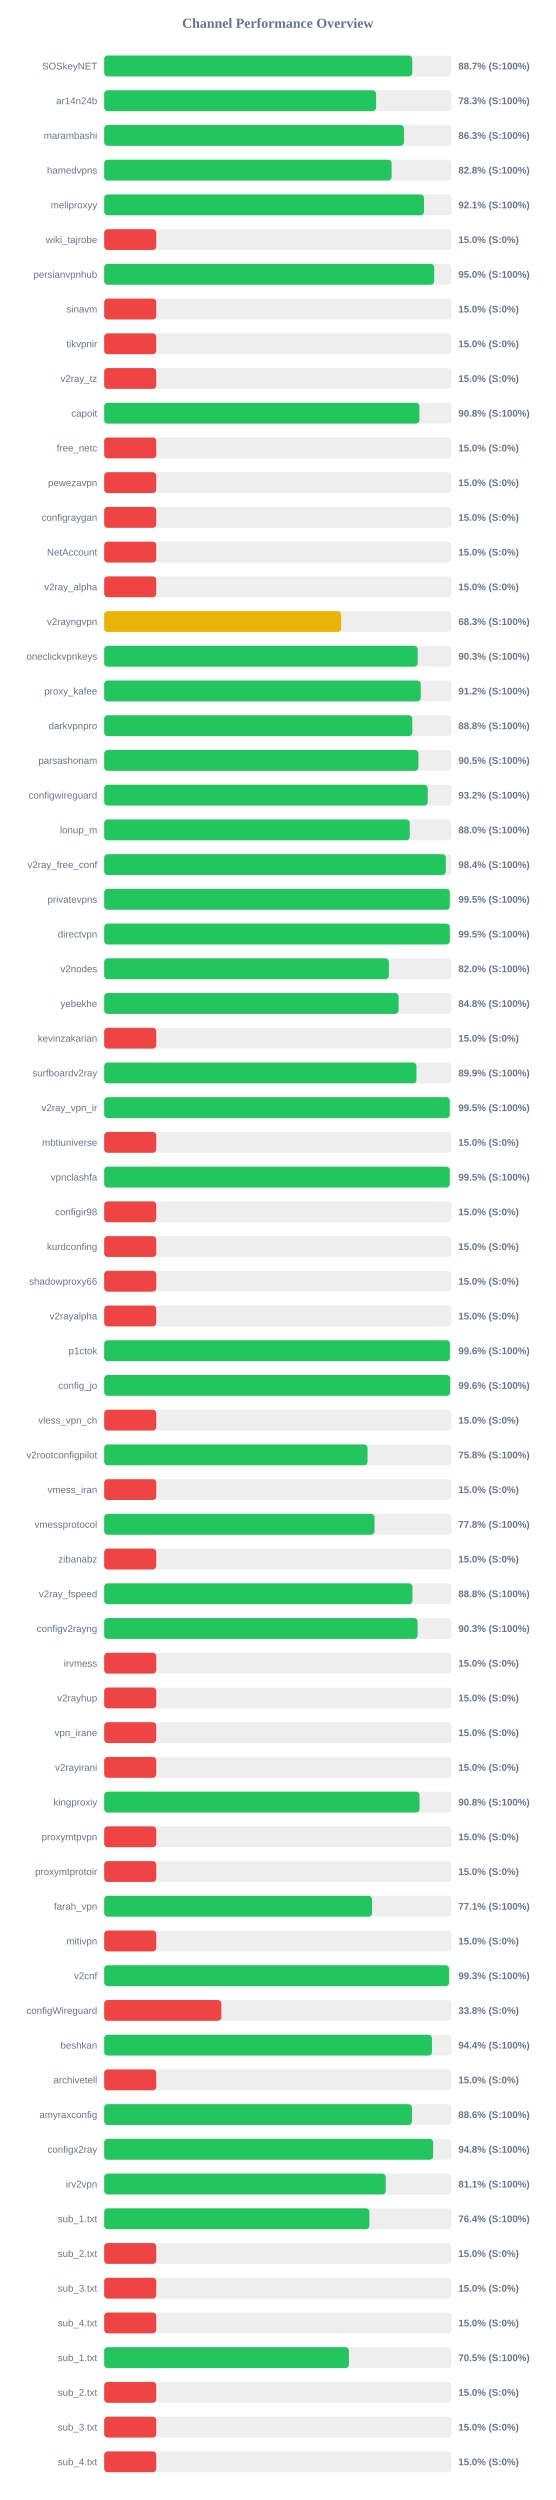
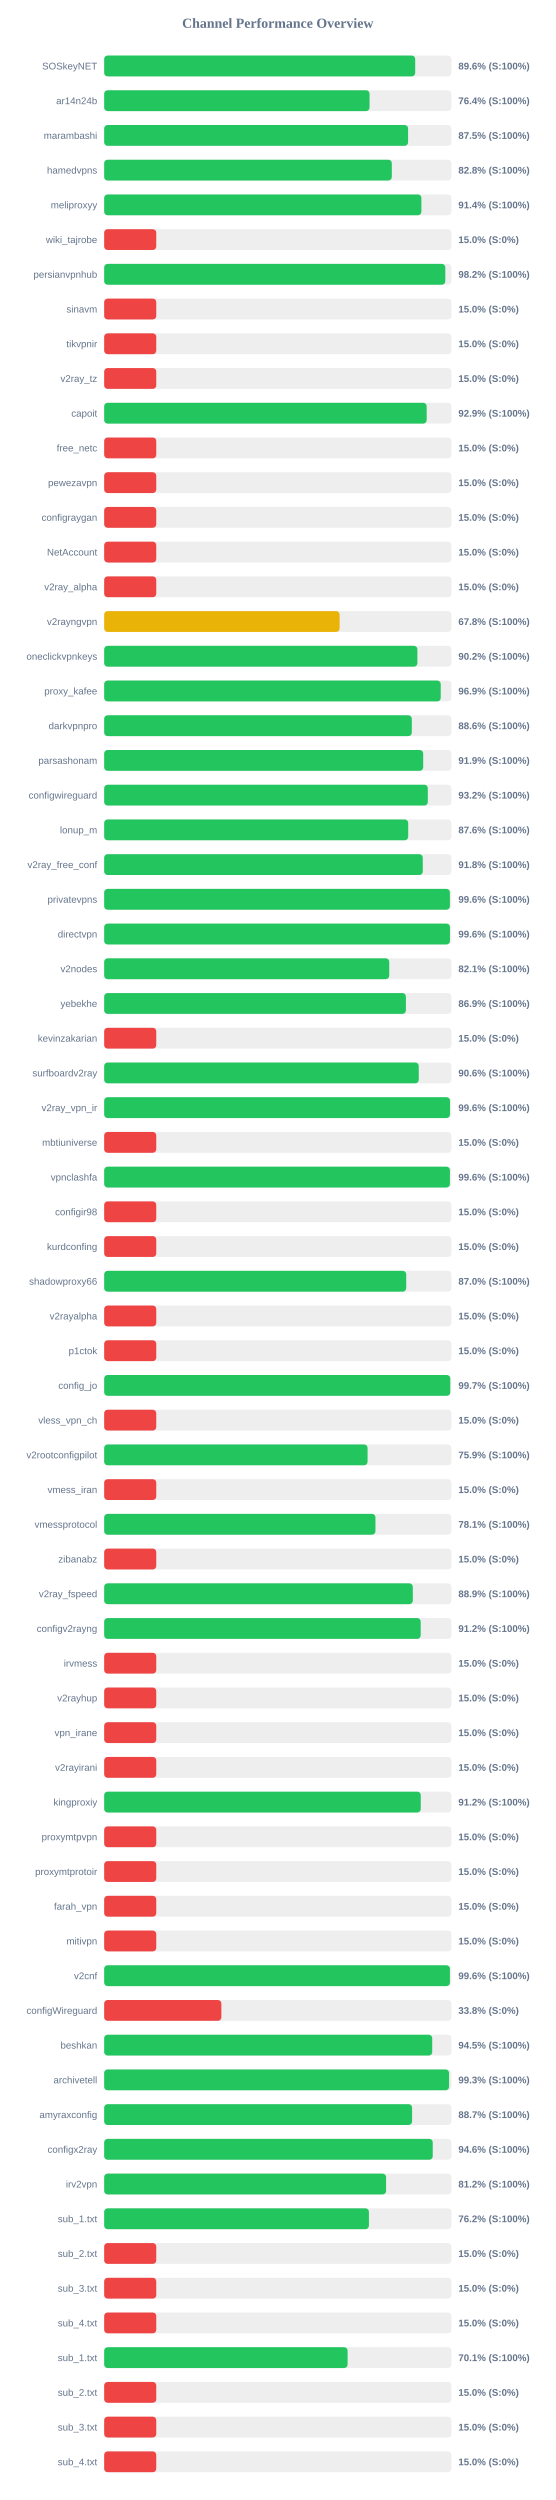
<svg xmlns="http://www.w3.org/2000/svg" width="800" height="3600" version="1.1">
  <style>
        .row { font: 14px Arial; fill: #64748b; }
        .score { font: bold 14px Arial; fill: #64748b; }
    </style>
  <text x="400" y="40" text-anchor="middle" font-size="20px" font-weight="bold" fill="#64748b">Channel Performance Overview</text>
  <rect x="150" y="80" width="500" height="30" fill="#eee" rx="5" />
-   <rect x="150" y="80" width="443.65" height="30" fill="#22c55e" rx="5" />
+   <rect x="150" y="80" width="447.9" height="30" fill="#22c55e" rx="5" />
  <text x="140" y="100" text-anchor="end" class="row">SOSkeyNET</text>
-   <text x="660" y="100" text-anchor="start" class="score">88.7% (S:100%)</text>
+   <text x="660" y="100" text-anchor="start" class="score">89.6% (S:100%)</text>
  <rect x="150" y="130" width="500" height="30" fill="#eee" rx="5" />
-   <rect x="150" y="130" width="391.6" height="30" fill="#22c55e" rx="5" />
+   <rect x="150" y="130" width="382.15" height="30" fill="#22c55e" rx="5" />
  <text x="140" y="150" text-anchor="end" class="row">ar14n24b</text>
-   <text x="660" y="150" text-anchor="start" class="score">78.3% (S:100%)</text>
+   <text x="660" y="150" text-anchor="start" class="score">76.4% (S:100%)</text>
  <rect x="150" y="180" width="500" height="30" fill="#eee" rx="5" />
-   <rect x="150" y="180" width="431.7" height="30" fill="#22c55e" rx="5" />
+   <rect x="150" y="180" width="437.65" height="30" fill="#22c55e" rx="5" />
  <text x="140" y="200" text-anchor="end" class="row">marambashi</text>
-   <text x="660" y="200" text-anchor="start" class="score">86.3% (S:100%)</text>
+   <text x="660" y="200" text-anchor="start" class="score">87.5% (S:100%)</text>
  <rect x="150" y="230" width="500" height="30" fill="#eee" rx="5" />
-   <rect x="150" y="230" width="413.9" height="30" fill="#22c55e" rx="5" />
+   <rect x="150" y="230" width="414.2" height="30" fill="#22c55e" rx="5" />
  <text x="140" y="250" text-anchor="end" class="row">hamedvpns</text>
  <text x="660" y="250" text-anchor="start" class="score">82.8% (S:100%)</text>
  <rect x="150" y="280" width="500" height="30" fill="#eee" rx="5" />
-   <rect x="150" y="280" width="460.55" height="30" fill="#22c55e" rx="5" />
+   <rect x="150" y="280" width="456.8" height="30" fill="#22c55e" rx="5" />
  <text x="140" y="300" text-anchor="end" class="row">meliproxyy</text>
-   <text x="660" y="300" text-anchor="start" class="score">92.1% (S:100%)</text>
+   <text x="660" y="300" text-anchor="start" class="score">91.4% (S:100%)</text>
  <rect x="150" y="330" width="500" height="30" fill="#eee" rx="5" />
  <rect x="150" y="330" width="75.0" height="30" fill="#ef4444" rx="5" />
  <text x="140" y="350" text-anchor="end" class="row">wiki_tajrobe</text>
  <text x="660" y="350" text-anchor="start" class="score">15.0% (S:0%)</text>
  <rect x="150" y="380" width="500" height="30" fill="#eee" rx="5" />
-   <rect x="150" y="380" width="475.25" height="30" fill="#22c55e" rx="5" />
+   <rect x="150" y="380" width="491.25" height="30" fill="#22c55e" rx="5" />
  <text x="140" y="400" text-anchor="end" class="row">persianvpnhub</text>
-   <text x="660" y="400" text-anchor="start" class="score">95.0% (S:100%)</text>
+   <text x="660" y="400" text-anchor="start" class="score">98.2% (S:100%)</text>
  <rect x="150" y="430" width="500" height="30" fill="#eee" rx="5" />
  <rect x="150" y="430" width="75.0" height="30" fill="#ef4444" rx="5" />
  <text x="140" y="450" text-anchor="end" class="row">sinavm</text>
  <text x="660" y="450" text-anchor="start" class="score">15.0% (S:0%)</text>
  <rect x="150" y="480" width="500" height="30" fill="#eee" rx="5" />
  <rect x="150" y="480" width="75.0" height="30" fill="#ef4444" rx="5" />
  <text x="140" y="500" text-anchor="end" class="row">tikvpnir</text>
  <text x="660" y="500" text-anchor="start" class="score">15.0% (S:0%)</text>
  <rect x="150" y="530" width="500" height="30" fill="#eee" rx="5" />
  <rect x="150" y="530" width="75.0" height="30" fill="#ef4444" rx="5" />
  <text x="140" y="550" text-anchor="end" class="row">v2ray_tz</text>
  <text x="660" y="550" text-anchor="start" class="score">15.0% (S:0%)</text>
  <rect x="150" y="580" width="500" height="30" fill="#eee" rx="5" />
-   <rect x="150" y="580" width="453.95" height="30" fill="#22c55e" rx="5" />
+   <rect x="150" y="580" width="464.4" height="30" fill="#22c55e" rx="5" />
  <text x="140" y="600" text-anchor="end" class="row">capoit</text>
-   <text x="660" y="600" text-anchor="start" class="score">90.8% (S:100%)</text>
+   <text x="660" y="600" text-anchor="start" class="score">92.9% (S:100%)</text>
  <rect x="150" y="630" width="500" height="30" fill="#eee" rx="5" />
  <rect x="150" y="630" width="75.0" height="30" fill="#ef4444" rx="5" />
  <text x="140" y="650" text-anchor="end" class="row">free_netc</text>
  <text x="660" y="650" text-anchor="start" class="score">15.0% (S:0%)</text>
  <rect x="150" y="680" width="500" height="30" fill="#eee" rx="5" />
  <rect x="150" y="680" width="75.0" height="30" fill="#ef4444" rx="5" />
  <text x="140" y="700" text-anchor="end" class="row">pewezavpn</text>
  <text x="660" y="700" text-anchor="start" class="score">15.0% (S:0%)</text>
  <rect x="150" y="730" width="500" height="30" fill="#eee" rx="5" />
  <rect x="150" y="730" width="75.0" height="30" fill="#ef4444" rx="5" />
  <text x="140" y="750" text-anchor="end" class="row">configraygan</text>
  <text x="660" y="750" text-anchor="start" class="score">15.0% (S:0%)</text>
  <rect x="150" y="780" width="500" height="30" fill="#eee" rx="5" />
  <rect x="150" y="780" width="75.0" height="30" fill="#ef4444" rx="5" />
  <text x="140" y="800" text-anchor="end" class="row">NetAccount</text>
  <text x="660" y="800" text-anchor="start" class="score">15.0% (S:0%)</text>
  <rect x="150" y="830" width="500" height="30" fill="#eee" rx="5" />
  <rect x="150" y="830" width="75.0" height="30" fill="#ef4444" rx="5" />
  <text x="140" y="850" text-anchor="end" class="row">v2ray_alpha</text>
  <text x="660" y="850" text-anchor="start" class="score">15.0% (S:0%)</text>
  <rect x="150" y="880" width="500" height="30" fill="#eee" rx="5" />
-   <rect x="150" y="880" width="341.3" height="30" fill="#eab308" rx="5" />
+   <rect x="150" y="880" width="339.05" height="30" fill="#eab308" rx="5" />
  <text x="140" y="900" text-anchor="end" class="row">v2rayngvpn</text>
-   <text x="660" y="900" text-anchor="start" class="score">68.3% (S:100%)</text>
+   <text x="660" y="900" text-anchor="start" class="score">67.8% (S:100%)</text>
  <rect x="150" y="930" width="500" height="30" fill="#eee" rx="5" />
-   <rect x="150" y="930" width="451.4" height="30" fill="#22c55e" rx="5" />
+   <rect x="150" y="930" width="451.05" height="30" fill="#22c55e" rx="5" />
  <text x="140" y="950" text-anchor="end" class="row">oneclickvpnkeys</text>
-   <text x="660" y="950" text-anchor="start" class="score">90.3% (S:100%)</text>
+   <text x="660" y="950" text-anchor="start" class="score">90.2% (S:100%)</text>
  <rect x="150" y="980" width="500" height="30" fill="#eee" rx="5" />
-   <rect x="150" y="980" width="455.9" height="30" fill="#22c55e" rx="5" />
+   <rect x="150" y="980" width="484.65" height="30" fill="#22c55e" rx="5" />
  <text x="140" y="1000" text-anchor="end" class="row">proxy_kafee</text>
-   <text x="660" y="1000" text-anchor="start" class="score">91.2% (S:100%)</text>
+   <text x="660" y="1000" text-anchor="start" class="score">96.9% (S:100%)</text>
  <rect x="150" y="1030" width="500" height="30" fill="#eee" rx="5" />
-   <rect x="150" y="1030" width="443.75" height="30" fill="#22c55e" rx="5" />
+   <rect x="150" y="1030" width="443.0" height="30" fill="#22c55e" rx="5" />
  <text x="140" y="1050" text-anchor="end" class="row">darkvpnpro</text>
-   <text x="660" y="1050" text-anchor="start" class="score">88.8% (S:100%)</text>
+   <text x="660" y="1050" text-anchor="start" class="score">88.6% (S:100%)</text>
  <rect x="150" y="1080" width="500" height="30" fill="#eee" rx="5" />
-   <rect x="150" y="1080" width="452.55" height="30" fill="#22c55e" rx="5" />
+   <rect x="150" y="1080" width="459.4" height="30" fill="#22c55e" rx="5" />
  <text x="140" y="1100" text-anchor="end" class="row">parsashonam</text>
-   <text x="660" y="1100" text-anchor="start" class="score">90.5% (S:100%)</text>
+   <text x="660" y="1100" text-anchor="start" class="score">91.9% (S:100%)</text>
  <rect x="150" y="1130" width="500" height="30" fill="#eee" rx="5" />
-   <rect x="150" y="1130" width="465.95" height="30" fill="#22c55e" rx="5" />
+   <rect x="150" y="1130" width="466.05" height="30" fill="#22c55e" rx="5" />
  <text x="140" y="1150" text-anchor="end" class="row">configwireguard</text>
  <text x="660" y="1150" text-anchor="start" class="score">93.2% (S:100%)</text>
  <rect x="150" y="1180" width="500" height="30" fill="#eee" rx="5" />
-   <rect x="150" y="1180" width="440.05" height="30" fill="#22c55e" rx="5" />
+   <rect x="150" y="1180" width="437.8" height="30" fill="#22c55e" rx="5" />
  <text x="140" y="1200" text-anchor="end" class="row">lonup_m</text>
-   <text x="660" y="1200" text-anchor="start" class="score">88.0% (S:100%)</text>
+   <text x="660" y="1200" text-anchor="start" class="score">87.6% (S:100%)</text>
  <rect x="150" y="1230" width="500" height="30" fill="#eee" rx="5" />
-   <rect x="150" y="1230" width="491.95" height="30" fill="#22c55e" rx="5" />
+   <rect x="150" y="1230" width="458.8" height="30" fill="#22c55e" rx="5" />
  <text x="140" y="1250" text-anchor="end" class="row">v2ray_free_conf</text>
-   <text x="660" y="1250" text-anchor="start" class="score">98.4% (S:100%)</text>
+   <text x="660" y="1250" text-anchor="start" class="score">91.8% (S:100%)</text>
  <rect x="150" y="1280" width="500" height="30" fill="#eee" rx="5" />
-   <rect x="150" y="1280" width="497.75" height="30" fill="#22c55e" rx="5" />
+   <rect x="150" y="1280" width="497.85" height="30" fill="#22c55e" rx="5" />
  <text x="140" y="1300" text-anchor="end" class="row">privatevpns</text>
-   <text x="660" y="1300" text-anchor="start" class="score">99.5% (S:100%)</text>
+   <text x="660" y="1300" text-anchor="start" class="score">99.6% (S:100%)</text>
  <rect x="150" y="1330" width="500" height="30" fill="#eee" rx="5" />
-   <rect x="150" y="1330" width="497.75" height="30" fill="#22c55e" rx="5" />
+   <rect x="150" y="1330" width="497.95" height="30" fill="#22c55e" rx="5" />
  <text x="140" y="1350" text-anchor="end" class="row">directvpn</text>
-   <text x="660" y="1350" text-anchor="start" class="score">99.5% (S:100%)</text>
+   <text x="660" y="1350" text-anchor="start" class="score">99.6% (S:100%)</text>
  <rect x="150" y="1380" width="500" height="30" fill="#eee" rx="5" />
-   <rect x="150" y="1380" width="410.0" height="30" fill="#22c55e" rx="5" />
+   <rect x="150" y="1380" width="410.5" height="30" fill="#22c55e" rx="5" />
  <text x="140" y="1400" text-anchor="end" class="row">v2nodes</text>
-   <text x="660" y="1400" text-anchor="start" class="score">82.0% (S:100%)</text>
+   <text x="660" y="1400" text-anchor="start" class="score">82.1% (S:100%)</text>
  <rect x="150" y="1430" width="500" height="30" fill="#eee" rx="5" />
-   <rect x="150" y="1430" width="424.0" height="30" fill="#22c55e" rx="5" />
+   <rect x="150" y="1430" width="434.5" height="30" fill="#22c55e" rx="5" />
  <text x="140" y="1450" text-anchor="end" class="row">yebekhe</text>
-   <text x="660" y="1450" text-anchor="start" class="score">84.8% (S:100%)</text>
+   <text x="660" y="1450" text-anchor="start" class="score">86.9% (S:100%)</text>
  <rect x="150" y="1480" width="500" height="30" fill="#eee" rx="5" />
  <rect x="150" y="1480" width="75.0" height="30" fill="#ef4444" rx="5" />
  <text x="140" y="1500" text-anchor="end" class="row">kevinzakarian</text>
  <text x="660" y="1500" text-anchor="start" class="score">15.0% (S:0%)</text>
  <rect x="150" y="1530" width="500" height="30" fill="#eee" rx="5" />
-   <rect x="150" y="1530" width="449.7" height="30" fill="#22c55e" rx="5" />
+   <rect x="150" y="1530" width="453.0" height="30" fill="#22c55e" rx="5" />
  <text x="140" y="1550" text-anchor="end" class="row">surfboardv2ray</text>
-   <text x="660" y="1550" text-anchor="start" class="score">89.9% (S:100%)</text>
+   <text x="660" y="1550" text-anchor="start" class="score">90.6% (S:100%)</text>
  <rect x="150" y="1580" width="500" height="30" fill="#eee" rx="5" />
-   <rect x="150" y="1580" width="497.65" height="30" fill="#22c55e" rx="5" />
+   <rect x="150" y="1580" width="498.0" height="30" fill="#22c55e" rx="5" />
  <text x="140" y="1600" text-anchor="end" class="row">v2ray_vpn_ir</text>
-   <text x="660" y="1600" text-anchor="start" class="score">99.5% (S:100%)</text>
+   <text x="660" y="1600" text-anchor="start" class="score">99.6% (S:100%)</text>
  <rect x="150" y="1630" width="500" height="30" fill="#eee" rx="5" />
  <rect x="150" y="1630" width="75.0" height="30" fill="#ef4444" rx="5" />
  <text x="140" y="1650" text-anchor="end" class="row">mbtiuniverse</text>
  <text x="660" y="1650" text-anchor="start" class="score">15.0% (S:0%)</text>
  <rect x="150" y="1680" width="500" height="30" fill="#eee" rx="5" />
-   <rect x="150" y="1680" width="497.65" height="30" fill="#22c55e" rx="5" />
+   <rect x="150" y="1680" width="497.9" height="30" fill="#22c55e" rx="5" />
  <text x="140" y="1700" text-anchor="end" class="row">vpnclashfa</text>
-   <text x="660" y="1700" text-anchor="start" class="score">99.5% (S:100%)</text>
+   <text x="660" y="1700" text-anchor="start" class="score">99.6% (S:100%)</text>
  <rect x="150" y="1730" width="500" height="30" fill="#eee" rx="5" />
  <rect x="150" y="1730" width="75.0" height="30" fill="#ef4444" rx="5" />
  <text x="140" y="1750" text-anchor="end" class="row">configir98</text>
  <text x="660" y="1750" text-anchor="start" class="score">15.0% (S:0%)</text>
  <rect x="150" y="1780" width="500" height="30" fill="#eee" rx="5" />
  <rect x="150" y="1780" width="75.0" height="30" fill="#ef4444" rx="5" />
  <text x="140" y="1800" text-anchor="end" class="row">kurdconfing</text>
  <text x="660" y="1800" text-anchor="start" class="score">15.0% (S:0%)</text>
  <rect x="150" y="1830" width="500" height="30" fill="#eee" rx="5" />
-   <rect x="150" y="1830" width="75.0" height="30" fill="#ef4444" rx="5" />
+   <rect x="150" y="1830" width="434.95" height="30" fill="#22c55e" rx="5" />
  <text x="140" y="1850" text-anchor="end" class="row">shadowproxy66</text>
-   <text x="660" y="1850" text-anchor="start" class="score">15.0% (S:0%)</text>
+   <text x="660" y="1850" text-anchor="start" class="score">87.0% (S:100%)</text>
  <rect x="150" y="1880" width="500" height="30" fill="#eee" rx="5" />
  <rect x="150" y="1880" width="75.0" height="30" fill="#ef4444" rx="5" />
  <text x="140" y="1900" text-anchor="end" class="row">v2rayalpha</text>
  <text x="660" y="1900" text-anchor="start" class="score">15.0% (S:0%)</text>
  <rect x="150" y="1930" width="500" height="30" fill="#eee" rx="5" />
-   <rect x="150" y="1930" width="497.9" height="30" fill="#22c55e" rx="5" />
+   <rect x="150" y="1930" width="75.0" height="30" fill="#ef4444" rx="5" />
  <text x="140" y="1950" text-anchor="end" class="row">p1ctok</text>
-   <text x="660" y="1950" text-anchor="start" class="score">99.6% (S:100%)</text>
+   <text x="660" y="1950" text-anchor="start" class="score">15.0% (S:0%)</text>
  <rect x="150" y="1980" width="500" height="30" fill="#eee" rx="5" />
-   <rect x="150" y="1980" width="498.2" height="30" fill="#22c55e" rx="5" />
+   <rect x="150" y="1980" width="498.35" height="30" fill="#22c55e" rx="5" />
  <text x="140" y="2000" text-anchor="end" class="row">config_jo</text>
-   <text x="660" y="2000" text-anchor="start" class="score">99.6% (S:100%)</text>
+   <text x="660" y="2000" text-anchor="start" class="score">99.7% (S:100%)</text>
  <rect x="150" y="2030" width="500" height="30" fill="#eee" rx="5" />
  <rect x="150" y="2030" width="75.0" height="30" fill="#ef4444" rx="5" />
  <text x="140" y="2050" text-anchor="end" class="row">vless_vpn_ch</text>
  <text x="660" y="2050" text-anchor="start" class="score">15.0% (S:0%)</text>
  <rect x="150" y="2080" width="500" height="30" fill="#eee" rx="5" />
-   <rect x="150" y="2080" width="379.25" height="30" fill="#22c55e" rx="5" />
+   <rect x="150" y="2080" width="379.3" height="30" fill="#22c55e" rx="5" />
  <text x="140" y="2100" text-anchor="end" class="row">v2rootconfigpilot</text>
-   <text x="660" y="2100" text-anchor="start" class="score">75.8% (S:100%)</text>
+   <text x="660" y="2100" text-anchor="start" class="score">75.9% (S:100%)</text>
  <rect x="150" y="2130" width="500" height="30" fill="#eee" rx="5" />
  <rect x="150" y="2130" width="75.0" height="30" fill="#ef4444" rx="5" />
  <text x="140" y="2150" text-anchor="end" class="row">vmess_iran</text>
  <text x="660" y="2150" text-anchor="start" class="score">15.0% (S:0%)</text>
  <rect x="150" y="2180" width="500" height="30" fill="#eee" rx="5" />
-   <rect x="150" y="2180" width="389.25" height="30" fill="#22c55e" rx="5" />
+   <rect x="150" y="2180" width="390.65" height="30" fill="#22c55e" rx="5" />
  <text x="140" y="2200" text-anchor="end" class="row">vmessprotocol</text>
-   <text x="660" y="2200" text-anchor="start" class="score">77.8% (S:100%)</text>
+   <text x="660" y="2200" text-anchor="start" class="score">78.1% (S:100%)</text>
  <rect x="150" y="2230" width="500" height="30" fill="#eee" rx="5" />
  <rect x="150" y="2230" width="75.0" height="30" fill="#ef4444" rx="5" />
  <text x="140" y="2250" text-anchor="end" class="row">zibanabz</text>
  <text x="660" y="2250" text-anchor="start" class="score">15.0% (S:0%)</text>
  <rect x="150" y="2280" width="500" height="30" fill="#eee" rx="5" />
-   <rect x="150" y="2280" width="443.9" height="30" fill="#22c55e" rx="5" />
+   <rect x="150" y="2280" width="444.45" height="30" fill="#22c55e" rx="5" />
  <text x="140" y="2300" text-anchor="end" class="row">v2ray_fspeed</text>
-   <text x="660" y="2300" text-anchor="start" class="score">88.8% (S:100%)</text>
+   <text x="660" y="2300" text-anchor="start" class="score">88.9% (S:100%)</text>
  <rect x="150" y="2330" width="500" height="30" fill="#eee" rx="5" />
-   <rect x="150" y="2330" width="451.35" height="30" fill="#22c55e" rx="5" />
+   <rect x="150" y="2330" width="455.8" height="30" fill="#22c55e" rx="5" />
  <text x="140" y="2350" text-anchor="end" class="row">configv2rayng</text>
-   <text x="660" y="2350" text-anchor="start" class="score">90.3% (S:100%)</text>
+   <text x="660" y="2350" text-anchor="start" class="score">91.2% (S:100%)</text>
  <rect x="150" y="2380" width="500" height="30" fill="#eee" rx="5" />
  <rect x="150" y="2380" width="75.0" height="30" fill="#ef4444" rx="5" />
  <text x="140" y="2400" text-anchor="end" class="row">irvmess</text>
  <text x="660" y="2400" text-anchor="start" class="score">15.0% (S:0%)</text>
  <rect x="150" y="2430" width="500" height="30" fill="#eee" rx="5" />
  <rect x="150" y="2430" width="75.0" height="30" fill="#ef4444" rx="5" />
  <text x="140" y="2450" text-anchor="end" class="row">v2rayhup</text>
  <text x="660" y="2450" text-anchor="start" class="score">15.0% (S:0%)</text>
  <rect x="150" y="2480" width="500" height="30" fill="#eee" rx="5" />
  <rect x="150" y="2480" width="75.0" height="30" fill="#ef4444" rx="5" />
  <text x="140" y="2500" text-anchor="end" class="row">vpn_irane</text>
  <text x="660" y="2500" text-anchor="start" class="score">15.0% (S:0%)</text>
  <rect x="150" y="2530" width="500" height="30" fill="#eee" rx="5" />
  <rect x="150" y="2530" width="75.0" height="30" fill="#ef4444" rx="5" />
  <text x="140" y="2550" text-anchor="end" class="row">v2rayirani</text>
  <text x="660" y="2550" text-anchor="start" class="score">15.0% (S:0%)</text>
  <rect x="150" y="2580" width="500" height="30" fill="#eee" rx="5" />
-   <rect x="150" y="2580" width="454.15" height="30" fill="#22c55e" rx="5" />
+   <rect x="150" y="2580" width="455.9" height="30" fill="#22c55e" rx="5" />
  <text x="140" y="2600" text-anchor="end" class="row">kingproxiy</text>
-   <text x="660" y="2600" text-anchor="start" class="score">90.8% (S:100%)</text>
+   <text x="660" y="2600" text-anchor="start" class="score">91.2% (S:100%)</text>
  <rect x="150" y="2630" width="500" height="30" fill="#eee" rx="5" />
  <rect x="150" y="2630" width="75.0" height="30" fill="#ef4444" rx="5" />
  <text x="140" y="2650" text-anchor="end" class="row">proxymtpvpn</text>
  <text x="660" y="2650" text-anchor="start" class="score">15.0% (S:0%)</text>
  <rect x="150" y="2680" width="500" height="30" fill="#eee" rx="5" />
  <rect x="150" y="2680" width="75.0" height="30" fill="#ef4444" rx="5" />
  <text x="140" y="2700" text-anchor="end" class="row">proxymtprotoir</text>
  <text x="660" y="2700" text-anchor="start" class="score">15.0% (S:0%)</text>
  <rect x="150" y="2730" width="500" height="30" fill="#eee" rx="5" />
-   <rect x="150" y="2730" width="385.65" height="30" fill="#22c55e" rx="5" />
+   <rect x="150" y="2730" width="75.0" height="30" fill="#ef4444" rx="5" />
  <text x="140" y="2750" text-anchor="end" class="row">farah_vpn</text>
-   <text x="660" y="2750" text-anchor="start" class="score">77.1% (S:100%)</text>
+   <text x="660" y="2750" text-anchor="start" class="score">15.0% (S:0%)</text>
  <rect x="150" y="2780" width="500" height="30" fill="#eee" rx="5" />
  <rect x="150" y="2780" width="75.0" height="30" fill="#ef4444" rx="5" />
  <text x="140" y="2800" text-anchor="end" class="row">mitivpn</text>
  <text x="660" y="2800" text-anchor="start" class="score">15.0% (S:0%)</text>
  <rect x="150" y="2830" width="500" height="30" fill="#eee" rx="5" />
-   <rect x="150" y="2830" width="496.65" height="30" fill="#22c55e" rx="5" />
+   <rect x="150" y="2830" width="497.9" height="30" fill="#22c55e" rx="5" />
  <text x="140" y="2850" text-anchor="end" class="row">v2cnf</text>
-   <text x="660" y="2850" text-anchor="start" class="score">99.3% (S:100%)</text>
+   <text x="660" y="2850" text-anchor="start" class="score">99.6% (S:100%)</text>
  <rect x="150" y="2880" width="500" height="30" fill="#eee" rx="5" />
  <rect x="150" y="2880" width="168.75" height="30" fill="#ef4444" rx="5" />
  <text x="140" y="2900" text-anchor="end" class="row">configWireguard</text>
  <text x="660" y="2900" text-anchor="start" class="score">33.8% (S:0%)</text>
  <rect x="150" y="2930" width="500" height="30" fill="#eee" rx="5" />
-   <rect x="150" y="2930" width="472.0" height="30" fill="#22c55e" rx="5" />
+   <rect x="150" y="2930" width="472.4" height="30" fill="#22c55e" rx="5" />
  <text x="140" y="2950" text-anchor="end" class="row">beshkan</text>
-   <text x="660" y="2950" text-anchor="start" class="score">94.4% (S:100%)</text>
+   <text x="660" y="2950" text-anchor="start" class="score">94.5% (S:100%)</text>
  <rect x="150" y="2980" width="500" height="30" fill="#eee" rx="5" />
-   <rect x="150" y="2980" width="75.0" height="30" fill="#ef4444" rx="5" />
+   <rect x="150" y="2980" width="496.65" height="30" fill="#22c55e" rx="5" />
  <text x="140" y="3000" text-anchor="end" class="row">archivetell</text>
-   <text x="660" y="3000" text-anchor="start" class="score">15.0% (S:0%)</text>
+   <text x="660" y="3000" text-anchor="start" class="score">99.3% (S:100%)</text>
  <rect x="150" y="3030" width="500" height="30" fill="#eee" rx="5" />
-   <rect x="150" y="3030" width="443.2" height="30" fill="#22c55e" rx="5" />
+   <rect x="150" y="3030" width="443.4" height="30" fill="#22c55e" rx="5" />
  <text x="140" y="3050" text-anchor="end" class="row">amyraxconfig</text>
-   <text x="660" y="3050" text-anchor="start" class="score">88.6% (S:100%)</text>
+   <text x="660" y="3050" text-anchor="start" class="score">88.7% (S:100%)</text>
  <rect x="150" y="3080" width="500" height="30" fill="#eee" rx="5" />
-   <rect x="150" y="3080" width="473.75" height="30" fill="#22c55e" rx="5" />
+   <rect x="150" y="3080" width="473.15" height="30" fill="#22c55e" rx="5" />
  <text x="140" y="3100" text-anchor="end" class="row">configx2ray</text>
-   <text x="660" y="3100" text-anchor="start" class="score">94.8% (S:100%)</text>
+   <text x="660" y="3100" text-anchor="start" class="score">94.6% (S:100%)</text>
  <rect x="150" y="3130" width="500" height="30" fill="#eee" rx="5" />
-   <rect x="150" y="3130" width="405.4" height="30" fill="#22c55e" rx="5" />
+   <rect x="150" y="3130" width="405.95" height="30" fill="#22c55e" rx="5" />
  <text x="140" y="3150" text-anchor="end" class="row">irv2vpn</text>
-   <text x="660" y="3150" text-anchor="start" class="score">81.1% (S:100%)</text>
+   <text x="660" y="3150" text-anchor="start" class="score">81.2% (S:100%)</text>
  <rect x="150" y="3180" width="500" height="30" fill="#eee" rx="5" />
-   <rect x="150" y="3180" width="381.95" height="30" fill="#22c55e" rx="5" />
+   <rect x="150" y="3180" width="381.25" height="30" fill="#22c55e" rx="5" />
  <text x="140" y="3200" text-anchor="end" class="row">sub_1.txt</text>
-   <text x="660" y="3200" text-anchor="start" class="score">76.4% (S:100%)</text>
+   <text x="660" y="3200" text-anchor="start" class="score">76.2% (S:100%)</text>
  <rect x="150" y="3230" width="500" height="30" fill="#eee" rx="5" />
  <rect x="150" y="3230" width="75.0" height="30" fill="#ef4444" rx="5" />
  <text x="140" y="3250" text-anchor="end" class="row">sub_2.txt</text>
  <text x="660" y="3250" text-anchor="start" class="score">15.0% (S:0%)</text>
  <rect x="150" y="3280" width="500" height="30" fill="#eee" rx="5" />
  <rect x="150" y="3280" width="75.0" height="30" fill="#ef4444" rx="5" />
  <text x="140" y="3300" text-anchor="end" class="row">sub_3.txt</text>
  <text x="660" y="3300" text-anchor="start" class="score">15.0% (S:0%)</text>
  <rect x="150" y="3330" width="500" height="30" fill="#eee" rx="5" />
  <rect x="150" y="3330" width="75.0" height="30" fill="#ef4444" rx="5" />
  <text x="140" y="3350" text-anchor="end" class="row">sub_4.txt</text>
  <text x="660" y="3350" text-anchor="start" class="score">15.0% (S:0%)</text>
  <rect x="150" y="3380" width="500" height="30" fill="#eee" rx="5" />
-   <rect x="150" y="3380" width="352.45" height="30" fill="#22c55e" rx="5" />
+   <rect x="150" y="3380" width="350.55" height="30" fill="#22c55e" rx="5" />
  <text x="140" y="3400" text-anchor="end" class="row">sub_1.txt</text>
-   <text x="660" y="3400" text-anchor="start" class="score">70.5% (S:100%)</text>
+   <text x="660" y="3400" text-anchor="start" class="score">70.1% (S:100%)</text>
  <rect x="150" y="3430" width="500" height="30" fill="#eee" rx="5" />
  <rect x="150" y="3430" width="75.0" height="30" fill="#ef4444" rx="5" />
  <text x="140" y="3450" text-anchor="end" class="row">sub_2.txt</text>
  <text x="660" y="3450" text-anchor="start" class="score">15.0% (S:0%)</text>
  <rect x="150" y="3480" width="500" height="30" fill="#eee" rx="5" />
  <rect x="150" y="3480" width="75.0" height="30" fill="#ef4444" rx="5" />
  <text x="140" y="3500" text-anchor="end" class="row">sub_3.txt</text>
  <text x="660" y="3500" text-anchor="start" class="score">15.0% (S:0%)</text>
  <rect x="150" y="3530" width="500" height="30" fill="#eee" rx="5" />
  <rect x="150" y="3530" width="75.0" height="30" fill="#ef4444" rx="5" />
  <text x="140" y="3550" text-anchor="end" class="row">sub_4.txt</text>
  <text x="660" y="3550" text-anchor="start" class="score">15.0% (S:0%)</text>
</svg>
